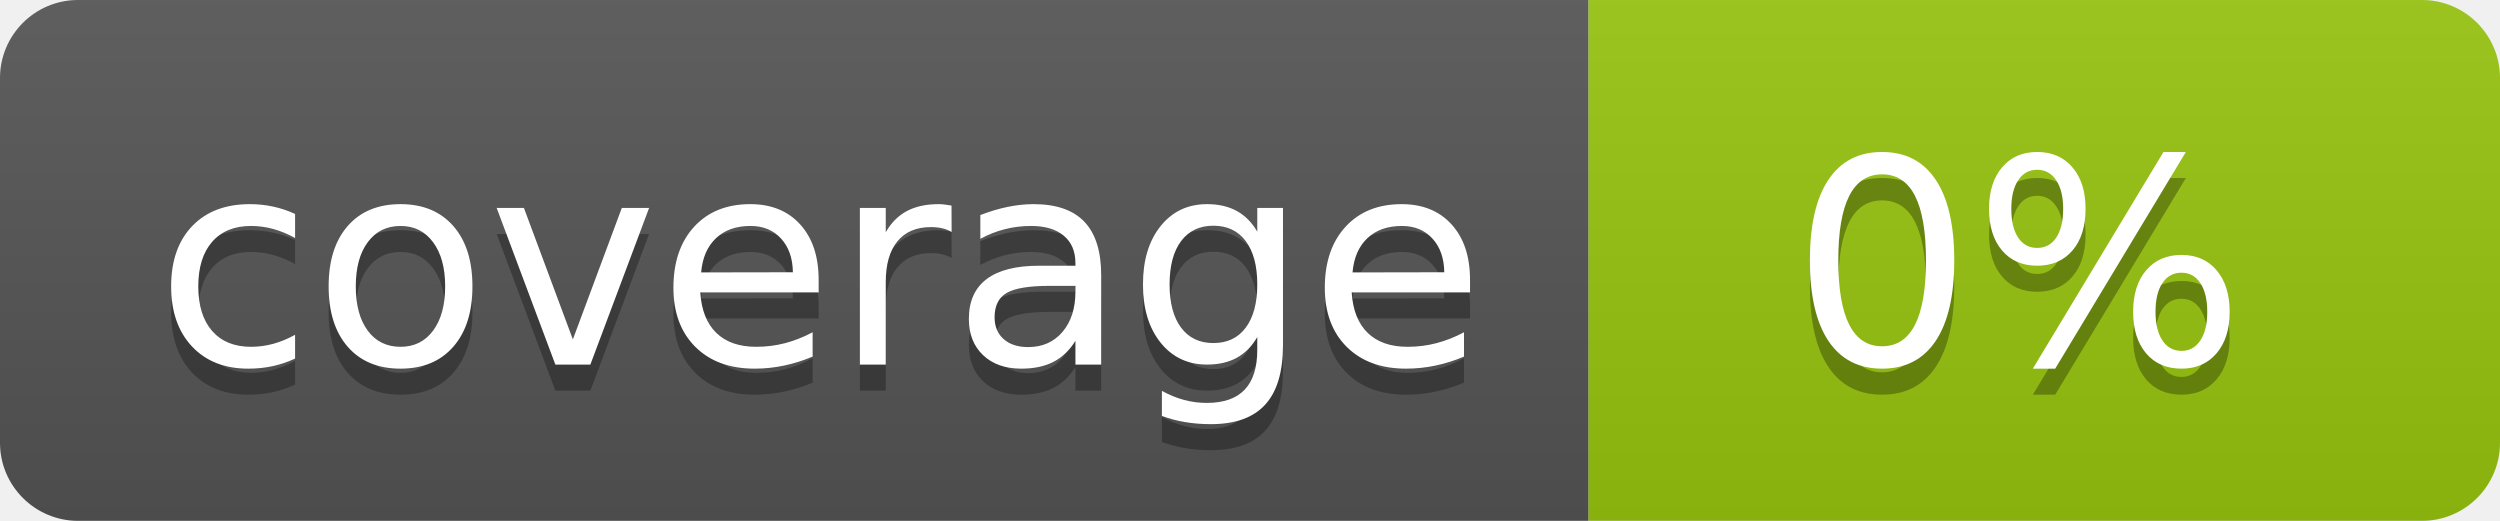
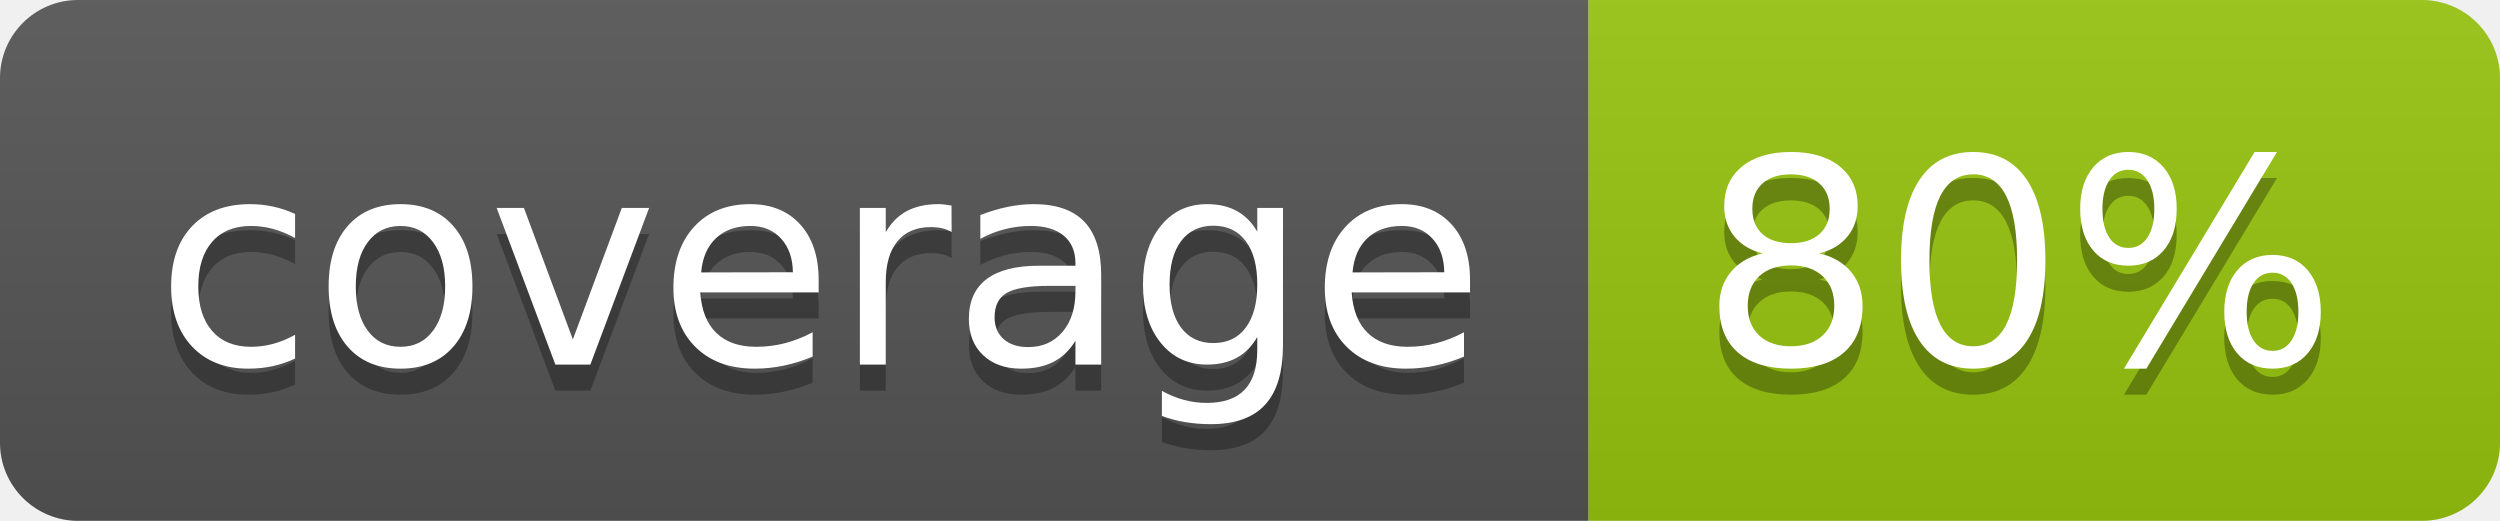
<svg xmlns="http://www.w3.org/2000/svg" width="96" height="20">
  <linearGradient id="b" x2="0" y2="100%">
    <stop offset="0" stop-color="#bbb" stop-opacity=".1" />
    <stop offset="1" stop-opacity=".1" />
  </linearGradient>
  <clipPath id="a">
    <rect width="96" height="20" rx="3" fill="#fff" />
  </clipPath>
  <g clip-path="url(#a)">
    <path fill="#555" d="M0 0h61v20H0z" />
    <path fill="#97C50F" d="M61 0h35v20H61z" />
    <path fill="url(#b)" d="M0 0h96v20H0z" />
  </g>
  <g fill="#fff" text-anchor="middle" font-family="DejaVu Sans,Verdana,Geneva,sans-serif" font-size="110">
    <text x="315" y="150" fill="#010101" fill-opacity=".3" transform="scale(.1)" textLength="510">coverage</text>
    <text x="315" y="140" transform="scale(.1)" textLength="510">coverage</text>
-     <text x="775" y="150" fill="#010101" fill-opacity=".3" transform="scale(.1)" textLength="250">0%</text>
-     <text x="775" y="140" transform="scale(.1)" textLength="250">0%</text>
+     <text x="775" y="150" fill="#010101" fill-opacity=".3" transform="scale(.1)" textLength="250">80%</text>
+     <text x="775" y="140" transform="scale(.1)" textLength="250">80%</text>
  </g>
</svg>
